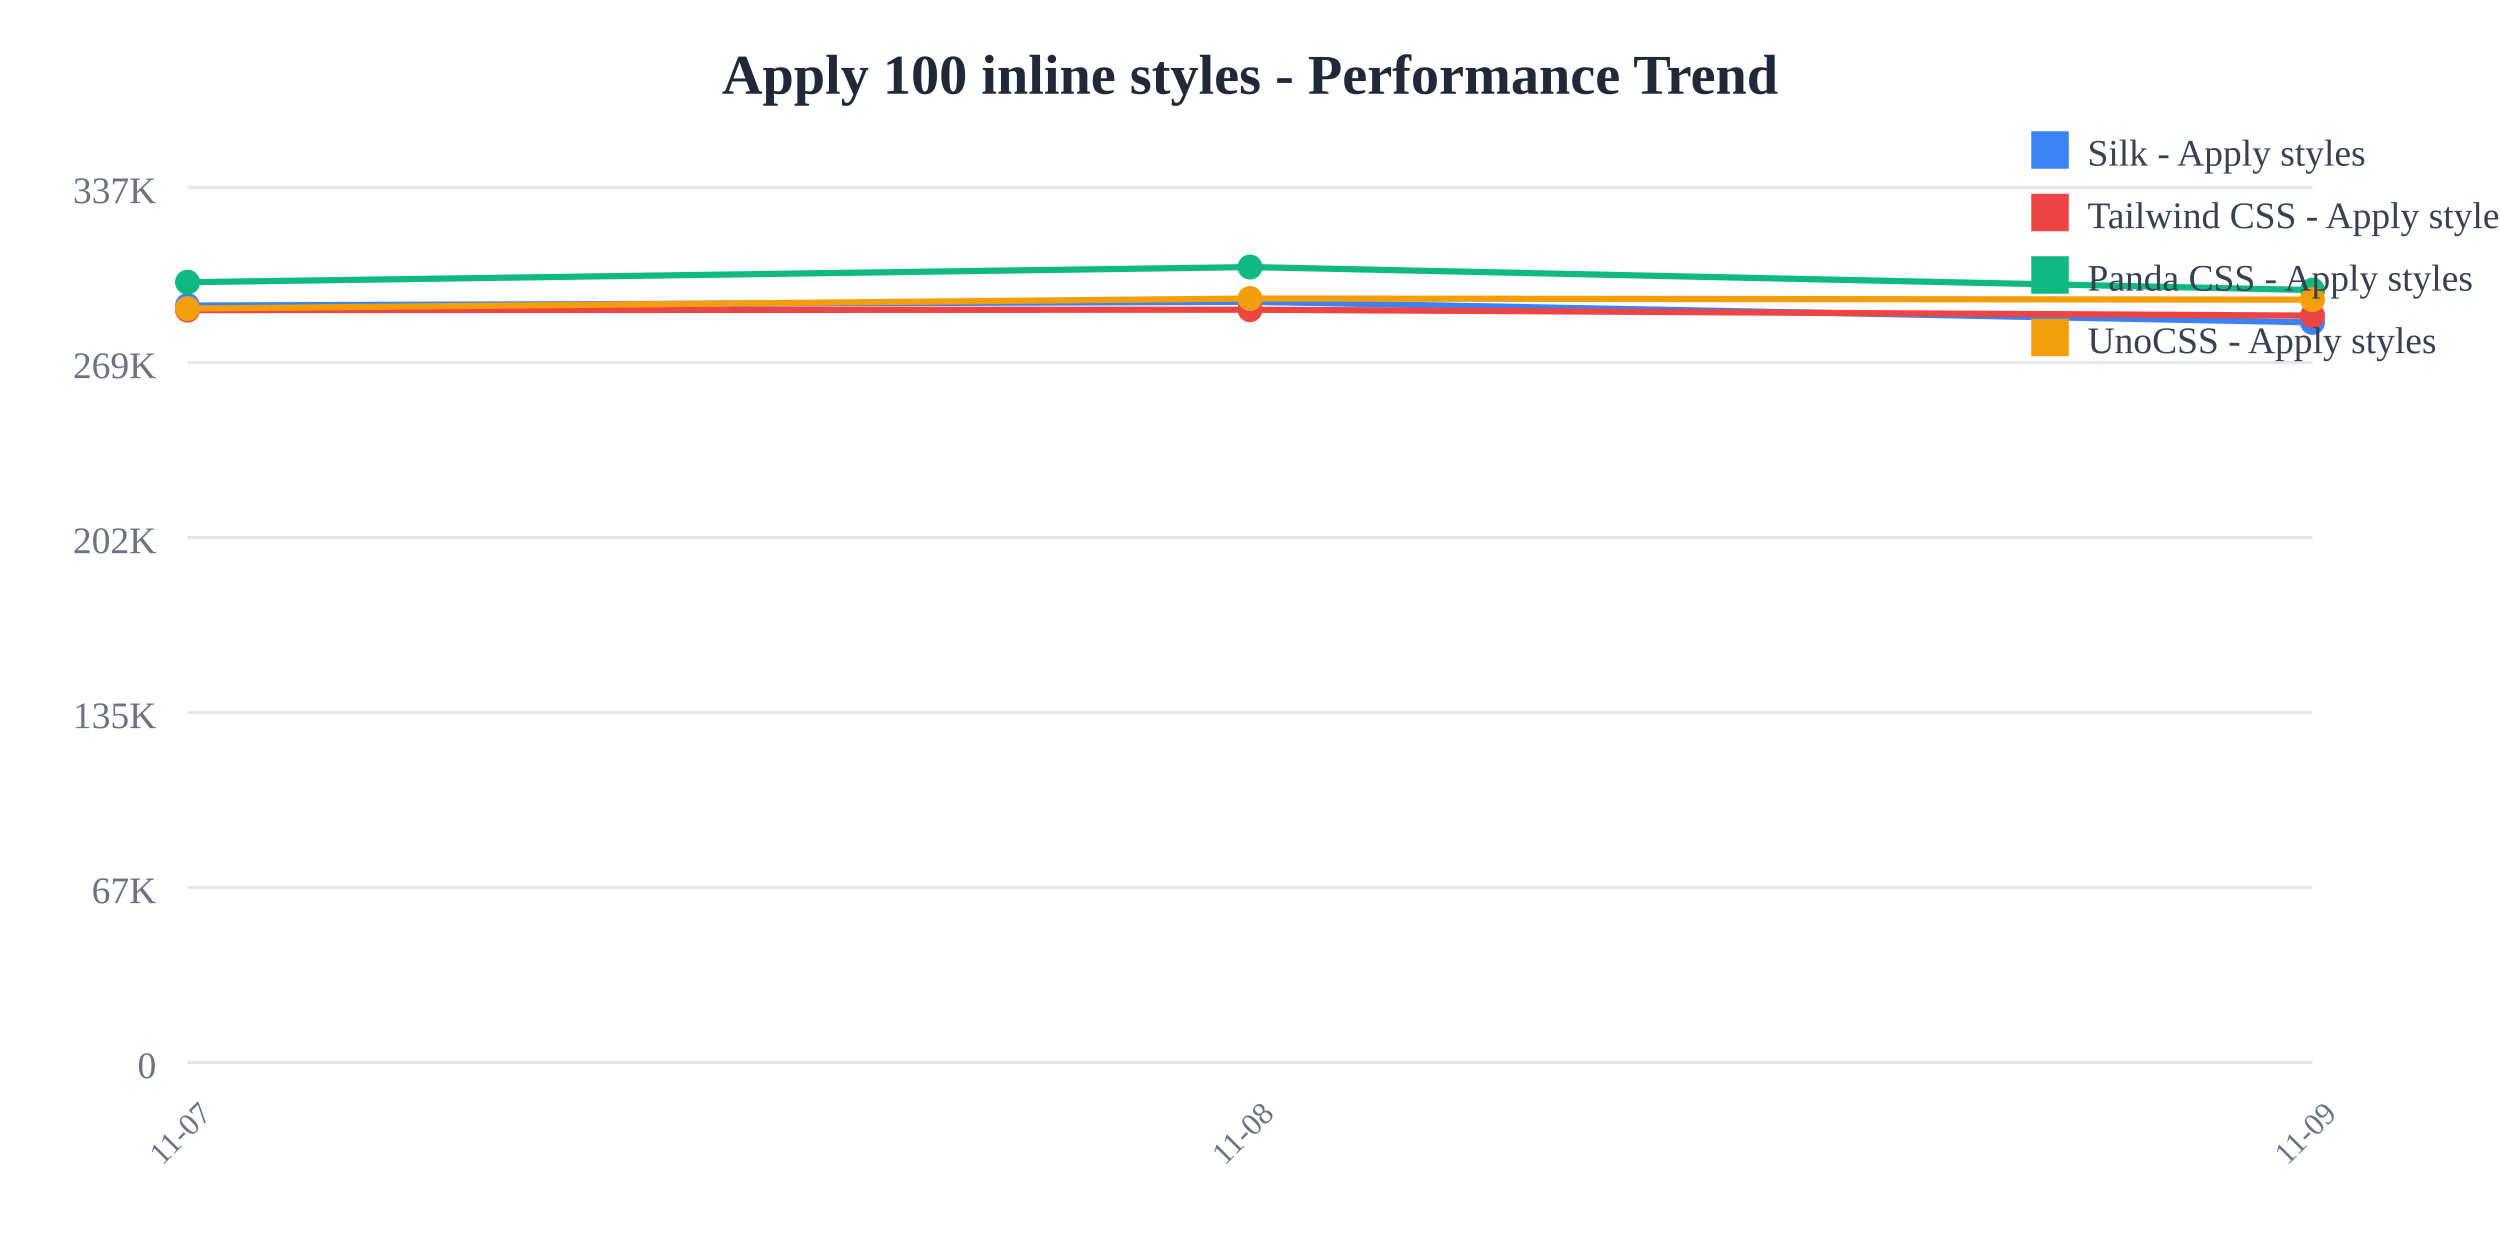
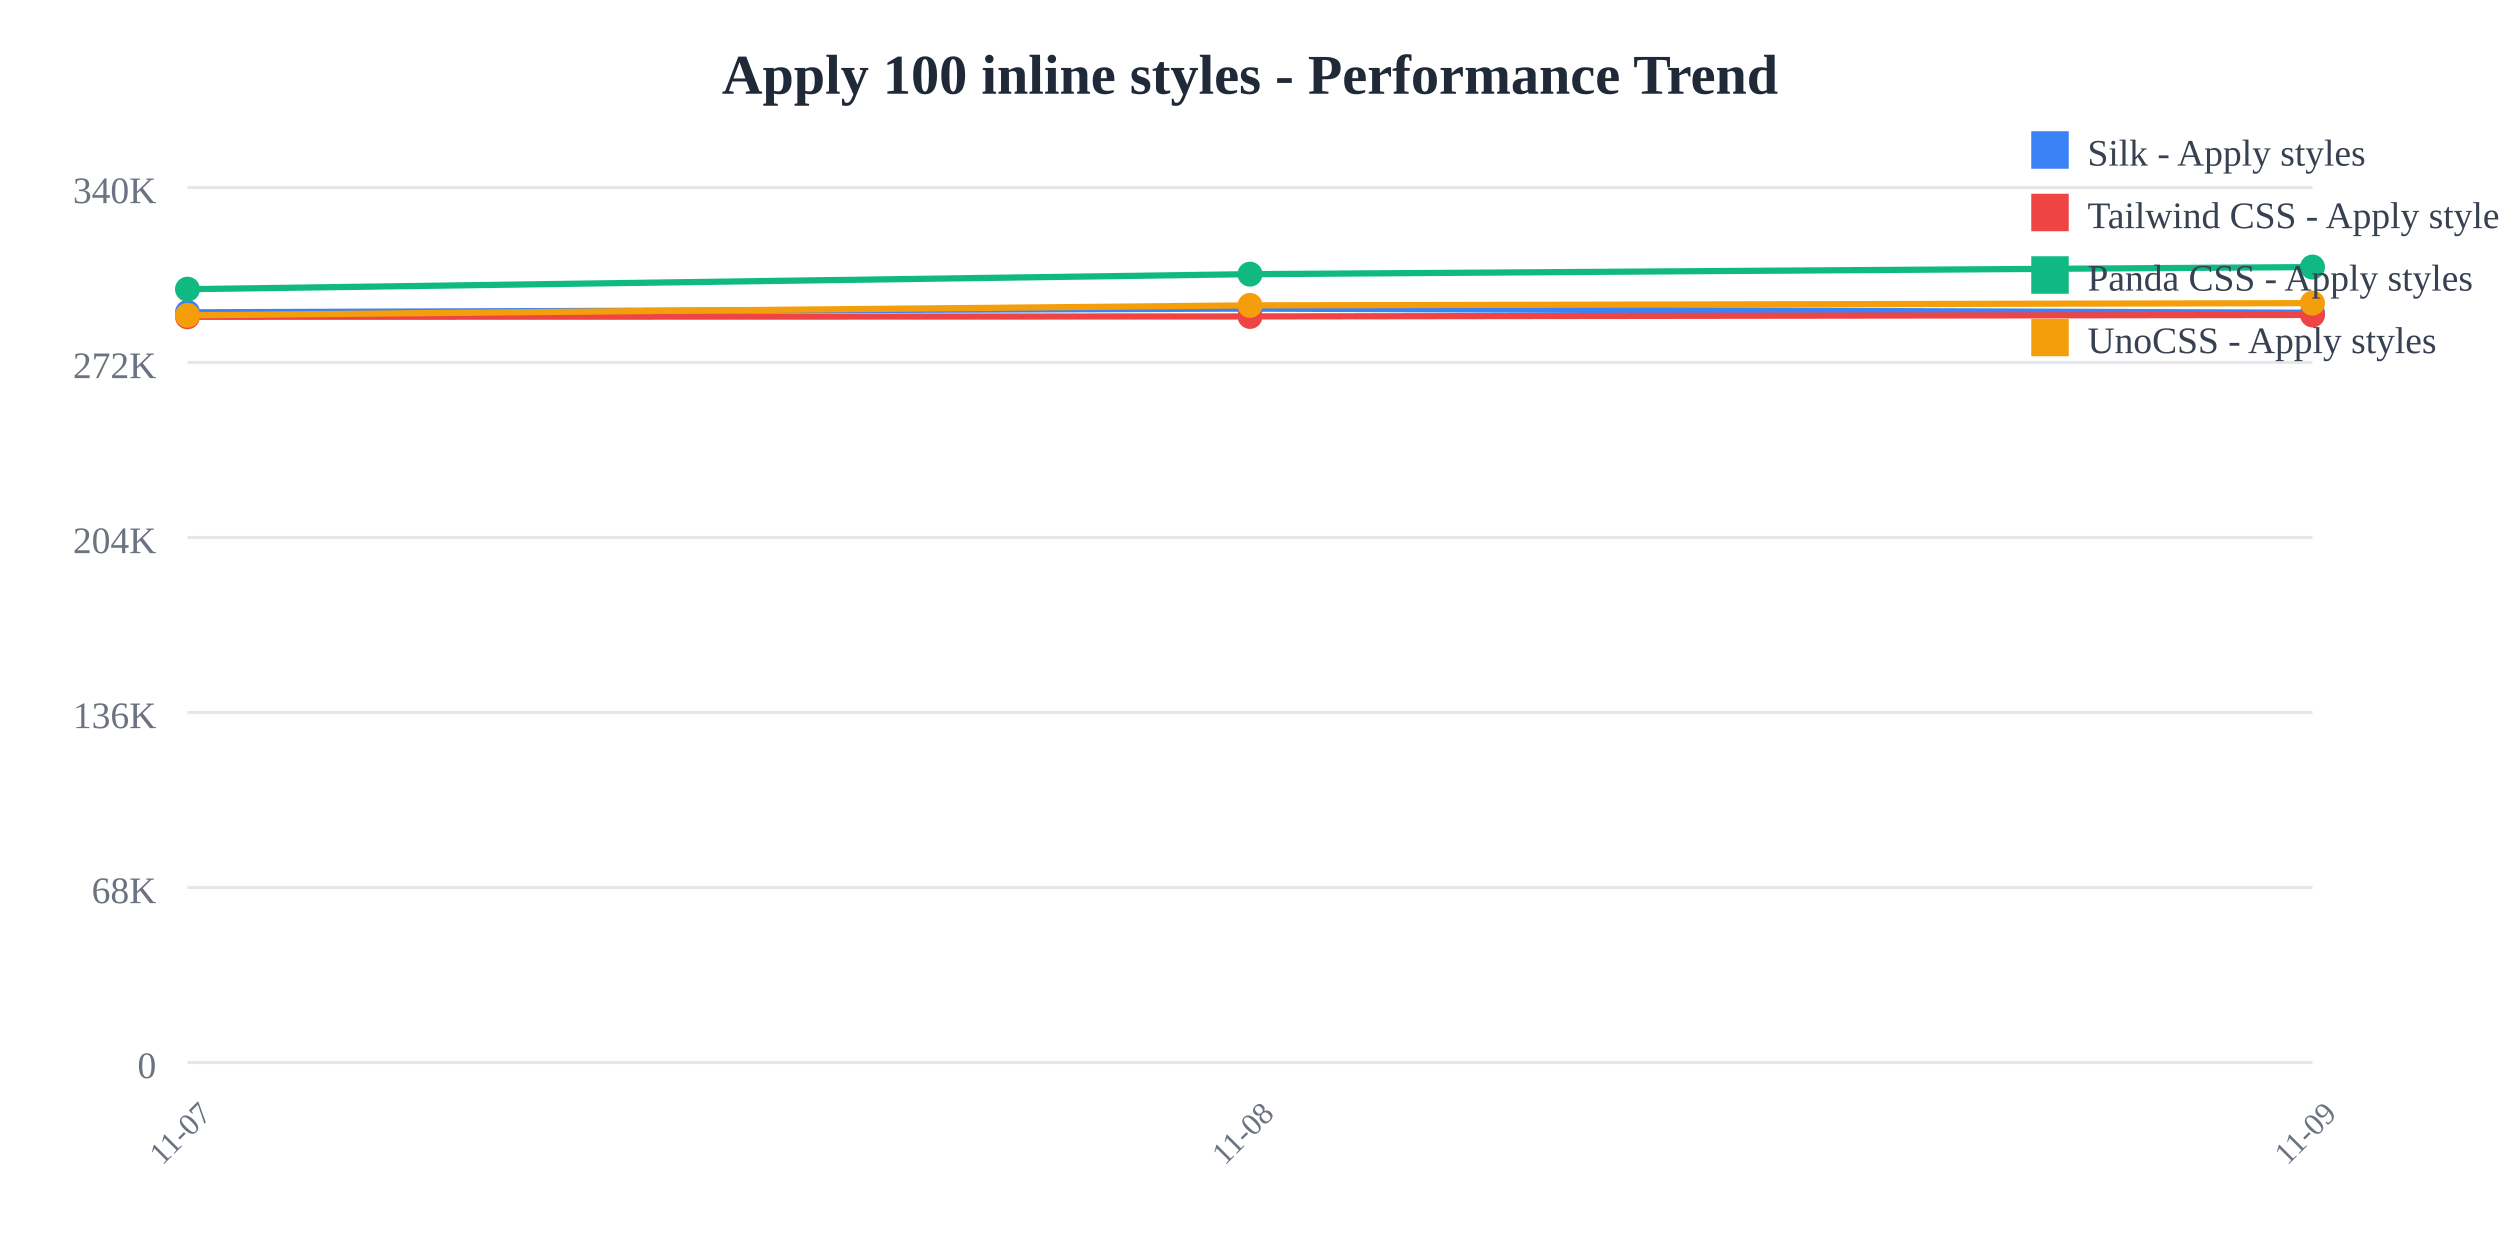
<svg xmlns="http://www.w3.org/2000/svg" width="800" height="400">
  <rect width="800" height="400" fill="white" />
  <text x="400" y="30" text-anchor="middle" font-size="18" font-weight="bold" fill="#1f2937">
    Apply 100 inline styles - Performance Trend
  </text>
  <line x1="60" y1="60" x2="740" y2="60" stroke="#e5e7eb" stroke-width="1" />
  <text x="50" y="65" text-anchor="end" font-size="12" fill="#6b7280">
-     337K
+     340K
  </text>
  <line x1="60" y1="116" x2="740" y2="116" stroke="#e5e7eb" stroke-width="1" />
  <text x="50" y="121" text-anchor="end" font-size="12" fill="#6b7280">
-     269K
+     272K
  </text>
  <line x1="60" y1="172" x2="740" y2="172" stroke="#e5e7eb" stroke-width="1" />
  <text x="50" y="177" text-anchor="end" font-size="12" fill="#6b7280">
-     202K
+     204K
  </text>
  <line x1="60" y1="228" x2="740" y2="228" stroke="#e5e7eb" stroke-width="1" />
  <text x="50" y="233" text-anchor="end" font-size="12" fill="#6b7280">
-     135K
+     136K
  </text>
  <line x1="60" y1="284" x2="740" y2="284" stroke="#e5e7eb" stroke-width="1" />
  <text x="50" y="289" text-anchor="end" font-size="12" fill="#6b7280">
-     67K
+     68K
  </text>
  <line x1="60" y1="340" x2="740" y2="340" stroke="#e5e7eb" stroke-width="1" />
  <text x="50" y="345" text-anchor="end" font-size="12" fill="#6b7280">
    0
  </text>
  <text x="60" y="365" text-anchor="middle" font-size="10" fill="#6b7280" transform="rotate(-45, 60, 365)">
    11-07
  </text>
  <text x="400" y="365" text-anchor="middle" font-size="10" fill="#6b7280" transform="rotate(-45, 400, 365)">
    11-08
  </text>
  <text x="740" y="365" text-anchor="middle" font-size="10" fill="#6b7280" transform="rotate(-45, 740, 365)">
    11-09
  </text>
-   <polyline points="60,97.775 400,96.574 740,103.165" fill="none" stroke="#3b82f6" stroke-width="2" />
-   <circle cx="60" cy="97.775" r="4" fill="#3b82f6" />
-   <circle cx="400" cy="96.574" r="4" fill="#3b82f6" />
-   <circle cx="740" cy="103.165" r="4" fill="#3b82f6" />
-   <polyline points="60,99.222 400,99.105 740,100.995" fill="none" stroke="#ef4444" stroke-width="2" />
-   <circle cx="60" cy="99.222" r="4" fill="#ef4444" />
-   <circle cx="400" cy="99.105" r="4" fill="#ef4444" />
-   <circle cx="740" cy="100.995" r="4" fill="#ef4444" />
-   <polyline points="60,90.303 400,85.455 740,92.831" fill="none" stroke="#10b981" stroke-width="2" />
-   <circle cx="60" cy="90.303" r="4" fill="#10b981" />
-   <circle cx="400" cy="85.455" r="4" fill="#10b981" />
-   <circle cx="740" cy="92.831" r="4" fill="#10b981" />
-   <polyline points="60,98.744 400,95.534 740,95.887" fill="none" stroke="#f59e0b" stroke-width="2" />
-   <circle cx="60" cy="98.744" r="4" fill="#f59e0b" />
-   <circle cx="400" cy="95.534" r="4" fill="#f59e0b" />
-   <circle cx="740" cy="95.887" r="4" fill="#f59e0b" />
+   <polyline points="60,99.942 400,98.752 740,100.077" fill="none" stroke="#3b82f6" stroke-width="2" />
+   <circle cx="60" cy="99.942" r="4" fill="#3b82f6" />
+   <circle cx="400" cy="98.752" r="4" fill="#3b82f6" />
+   <circle cx="740" cy="100.077" r="4" fill="#3b82f6" />
+   <polyline points="60,101.376 400,101.26 740,100.782" fill="none" stroke="#ef4444" stroke-width="2" />
+   <circle cx="60" cy="101.376" r="4" fill="#ef4444" />
+   <circle cx="400" cy="101.26" r="4" fill="#ef4444" />
+   <circle cx="740" cy="100.782" r="4" fill="#ef4444" />
+   <polyline points="60,92.537 400,87.732 740,85.455" fill="none" stroke="#10b981" stroke-width="2" />
+   <circle cx="60" cy="92.537" r="4" fill="#10b981" />
+   <circle cx="400" cy="87.732" r="4" fill="#10b981" />
+   <circle cx="740" cy="85.455" r="4" fill="#10b981" />
+   <polyline points="60,100.903 400,97.721 740,96.998" fill="none" stroke="#f59e0b" stroke-width="2" />
+   <circle cx="60" cy="100.903" r="4" fill="#f59e0b" />
+   <circle cx="400" cy="97.721" r="4" fill="#f59e0b" />
+   <circle cx="740" cy="96.998" r="4" fill="#f59e0b" />
  <rect x="650" y="42" width="12" height="12" fill="#3b82f6" />
  <text x="668" y="53" font-size="12" fill="#374151">Silk - Apply styles</text>
  <rect x="650" y="62" width="12" height="12" fill="#ef4444" />
  <text x="668" y="73" font-size="12" fill="#374151">Tailwind CSS - Apply styles</text>
  <rect x="650" y="82" width="12" height="12" fill="#10b981" />
  <text x="668" y="93" font-size="12" fill="#374151">Panda CSS - Apply styles</text>
  <rect x="650" y="102" width="12" height="12" fill="#f59e0b" />
  <text x="668" y="113" font-size="12" fill="#374151">UnoCSS - Apply styles</text>
</svg>
